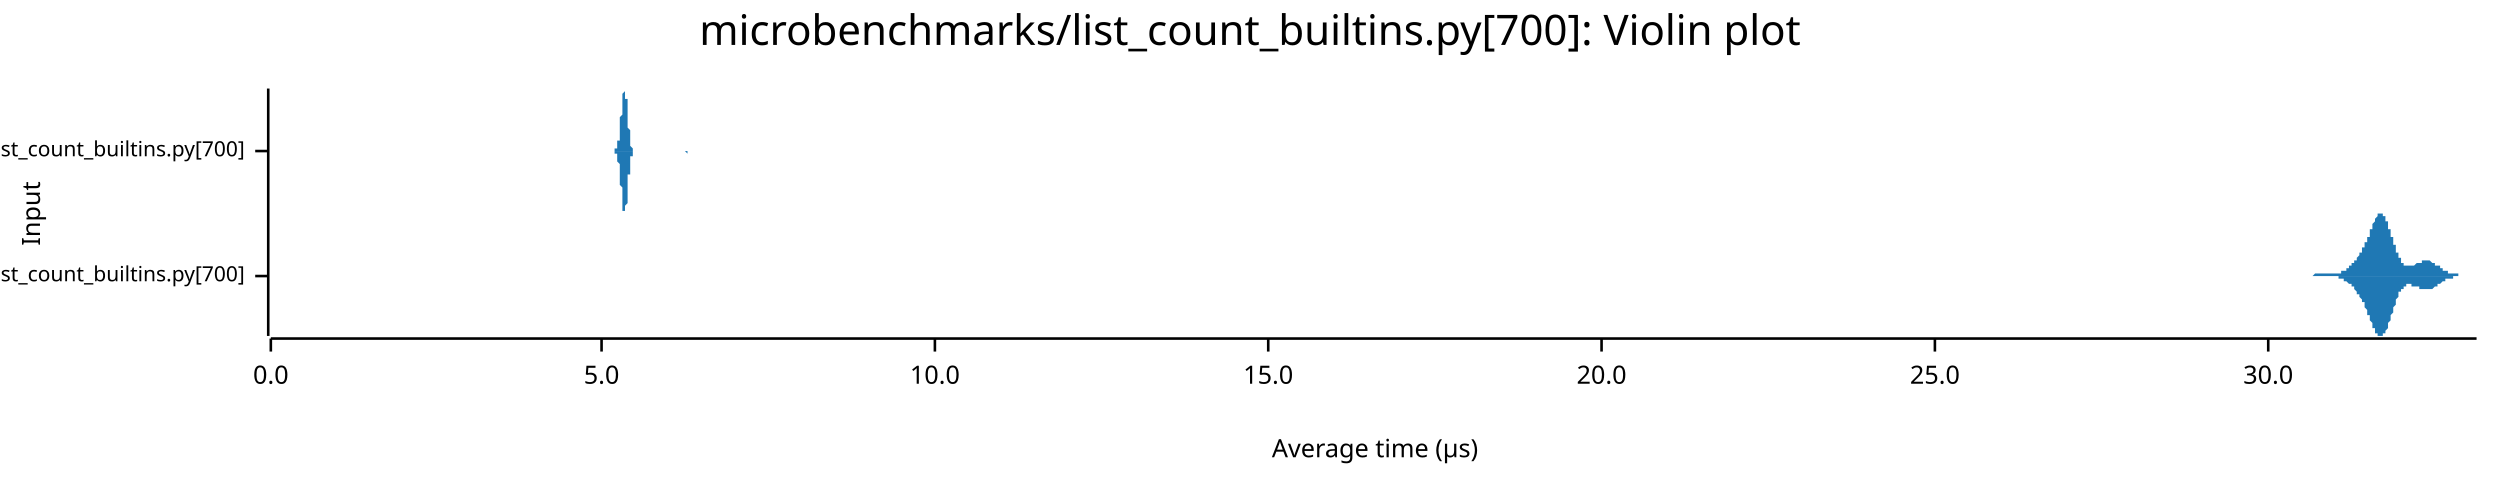
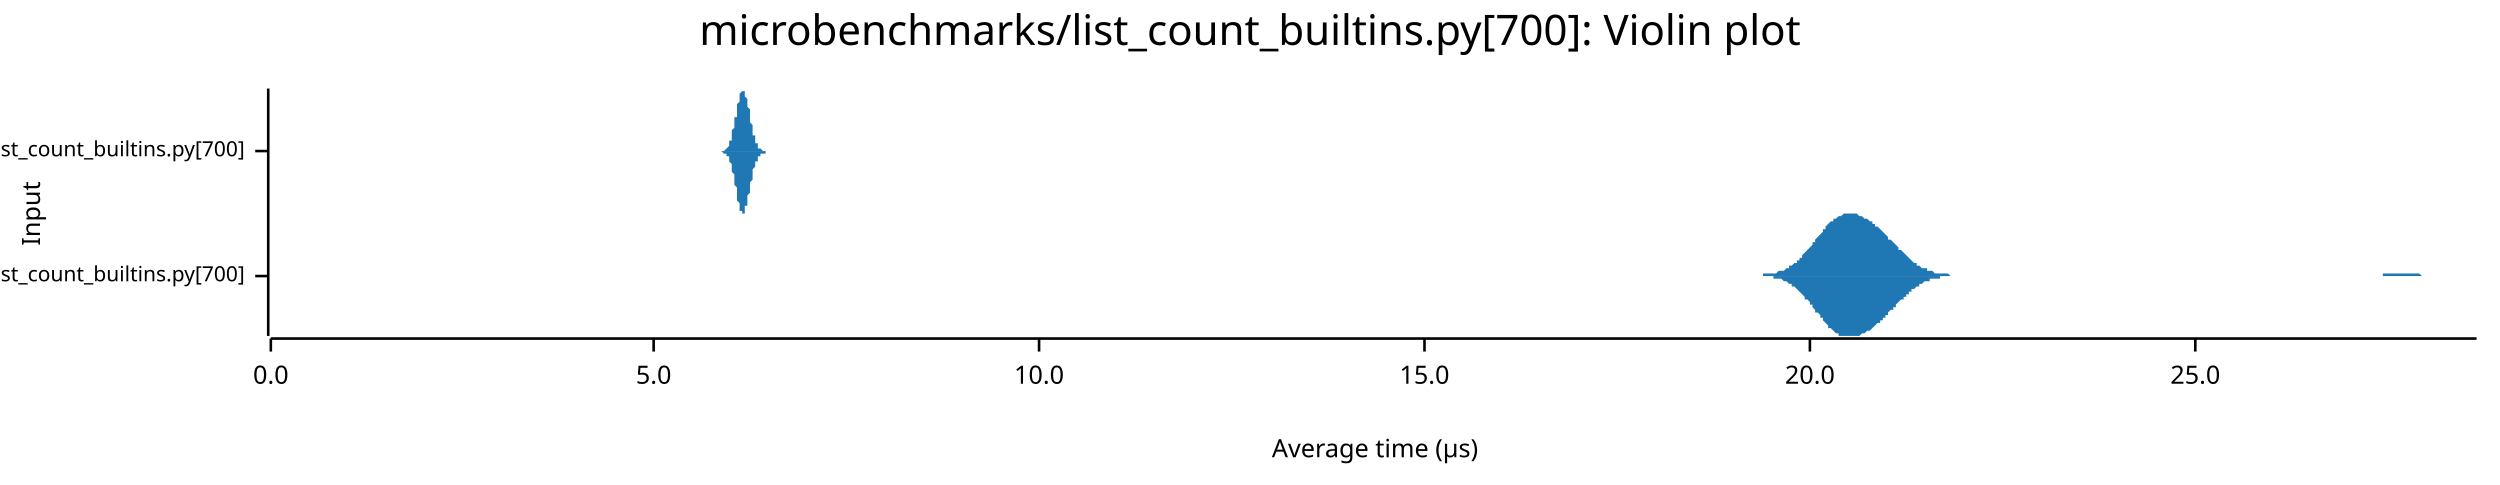
<svg xmlns="http://www.w3.org/2000/svg" width="960" height="186" viewBox="0 0 960 186">
  <text x="480" y="5" dy="0.76em" text-anchor="middle" font-family="sans-serif" font-size="16.129" opacity="1" fill="#000000">
microbenchmarks/list_count_builtins.py[700]: Violin plot
</text>
  <text x="8" y="82" dy="0.76em" text-anchor="middle" font-family="sans-serif" font-size="9.677" opacity="1" fill="#000000" transform="rotate(270, 8, 82)">
Input
</text>
  <text x="528" y="178" dy="-0.5ex" text-anchor="middle" font-family="sans-serif" font-size="9.677" opacity="1" fill="#000000">
Average time (µs)
</text>
  <polyline fill="none" opacity="1" stroke="#000000" stroke-width="1" points="103,34 103,129 " />
  <text x="94" y="106" dy="0.5ex" text-anchor="end" font-family="sans-serif" font-size="8.065" opacity="1" fill="#000000">
microbenchmarks/rustpython/list_count_builtins.py[700]
</text>
  <polyline fill="none" opacity="1" stroke="#000000" stroke-width="1" points="98,106 103,106 " />
  <text x="94" y="58" dy="0.5ex" text-anchor="end" font-family="sans-serif" font-size="8.065" opacity="1" fill="#000000">
microbenchmarks/cpython/list_count_builtins.py[700]
</text>
  <polyline fill="none" opacity="1" stroke="#000000" stroke-width="1" points="98,58 103,58 " />
  <polyline fill="none" opacity="1" stroke="#000000" stroke-width="1" points="104,130 951,130 " />
  <text x="104" y="140" dy="0.76em" text-anchor="middle" font-family="sans-serif" font-size="9.677" opacity="1" fill="#000000">
0.0
</text>
  <polyline fill="none" opacity="1" stroke="#000000" stroke-width="1" points="104,130 104,135 " />
-   <text x="231" y="140" dy="0.76em" text-anchor="middle" font-family="sans-serif" font-size="9.677" opacity="1" fill="#000000">
+   <text x="251" y="140" dy="0.76em" text-anchor="middle" font-family="sans-serif" font-size="9.677" opacity="1" fill="#000000">
5.0
</text>
-   <polyline fill="none" opacity="1" stroke="#000000" stroke-width="1" points="231,130 231,135 " />
-   <text x="359" y="140" dy="0.76em" text-anchor="middle" font-family="sans-serif" font-size="9.677" opacity="1" fill="#000000">
+   <polyline fill="none" opacity="1" stroke="#000000" stroke-width="1" points="251,130 251,135 " />
+   <text x="399" y="140" dy="0.76em" text-anchor="middle" font-family="sans-serif" font-size="9.677" opacity="1" fill="#000000">
10.0
</text>
-   <polyline fill="none" opacity="1" stroke="#000000" stroke-width="1" points="359,130 359,135 " />
-   <text x="487" y="140" dy="0.76em" text-anchor="middle" font-family="sans-serif" font-size="9.677" opacity="1" fill="#000000">
+   <polyline fill="none" opacity="1" stroke="#000000" stroke-width="1" points="399,130 399,135 " />
+   <text x="547" y="140" dy="0.76em" text-anchor="middle" font-family="sans-serif" font-size="9.677" opacity="1" fill="#000000">
15.0
</text>
-   <polyline fill="none" opacity="1" stroke="#000000" stroke-width="1" points="487,130 487,135 " />
-   <text x="615" y="140" dy="0.76em" text-anchor="middle" font-family="sans-serif" font-size="9.677" opacity="1" fill="#000000">
+   <polyline fill="none" opacity="1" stroke="#000000" stroke-width="1" points="547,130 547,135 " />
+   <text x="695" y="140" dy="0.76em" text-anchor="middle" font-family="sans-serif" font-size="9.677" opacity="1" fill="#000000">
20.0
</text>
-   <polyline fill="none" opacity="1" stroke="#000000" stroke-width="1" points="615,130 615,135 " />
-   <text x="743" y="140" dy="0.76em" text-anchor="middle" font-family="sans-serif" font-size="9.677" opacity="1" fill="#000000">
+   <polyline fill="none" opacity="1" stroke="#000000" stroke-width="1" points="695,130 695,135 " />
+   <text x="843" y="140" dy="0.76em" text-anchor="middle" font-family="sans-serif" font-size="9.677" opacity="1" fill="#000000">
25.0
</text>
-   <polyline fill="none" opacity="1" stroke="#000000" stroke-width="1" points="743,130 743,135 " />
-   <text x="871" y="140" dy="0.76em" text-anchor="middle" font-family="sans-serif" font-size="9.677" opacity="1" fill="#000000">
- 30.0
- </text>
-   <polyline fill="none" opacity="1" stroke="#000000" stroke-width="1" points="871,130 871,135 " />
-   <polygon opacity="1" fill="#1F78B4" points="881,106 881,106 881,106 882,106 882,106 882,106 882,106 882,106 882,106 882,106 883,106 883,106 883,106 883,106 883,106 883,106 883,106 884,106 884,106 884,106 884,106 884,106 884,106 884,106 884,106 885,106 885,106 885,106 885,106 885,106 885,106 885,106 886,106 886,106 886,106 886,106 886,106 886,106 886,106 887,106 887,106 887,106 887,106 887,106 887,106 887,106 888,106 888,106 888,106 888,106 888,106 888,106 888,106 889,105 889,105 889,105 889,105 889,105 889,105 889,105 889,105 890,105 890,105 890,105 890,105 890,105 890,105 890,105 891,105 891,105 891,105 891,105 891,105 891,105 891,105 892,105 892,105 892,105 892,105 892,105 892,105 892,105 893,105 893,105 893,105 893,105 893,105 893,105 893,105 894,105 894,105 894,105 894,105 894,105 894,105 894,105 895,105 895,105 895,105 895,105 895,105 895,105 895,105 895,105 896,105 896,105 896,105 896,105 896,105 896,105 896,105 897,105 897,105 897,105 897,105 897,105 897,105 897,105 898,105 898,105 898,105 898,105 898,105 898,105 898,105 899,105 899,105 899,105 899,105 899,105 899,105 899,104 900,104 900,104 900,104 900,104 900,104 900,104 900,104 900,104 901,104 901,104 901,104 901,103 901,103 901,103 901,103 902,103 902,103 902,103 902,103 902,102 902,102 902,102 903,102 903,102 903,102 903,102 903,102 903,101 903,101 904,101 904,101 904,101 904,101 904,100 904,100 904,100 905,100 905,100 905,100 905,99 905,99 905,99 905,99 905,99 906,98 906,98 906,98 906,98 906,98 906,97 906,97 907,97 907,97 907,96 907,96 907,96 907,96 907,95 908,95 908,95 908,94 908,94 908,94 908,94 908,93 909,93 909,93 909,92 909,92 909,92 909,91 909,91 910,91 910,90 910,90 910,90 910,89 910,89 910,88 910,88 911,88 911,87 911,87 911,87 911,86 911,86 911,86 912,85 912,85 912,85 912,84 912,84 912,84 912,84 913,83 913,83 913,83 913,83 913,83 913,82 913,82 914,82 914,82 914,82 914,82 914,82 914,82 914,82 915,82 915,82 915,82 915,82 915,82 915,83 915,83 915,83 916,83 916,83 916,84 916,84 916,84 916,85 916,85 917,85 917,86 917,86 917,86 917,87 917,87 917,88 918,88 918,89 918,89 918,89 918,90 918,90 918,91 919,91 919,92 919,92 919,93 919,93 919,93 919,94 920,94 920,95 920,95 920,96 920,96 920,96 920,97 920,97 921,97 921,98 921,98 921,98 921,99 921,99 921,99 922,99 922,100 922,100 922,100 922,100 922,100 922,101 923,101 923,101 923,101 923,101 923,101 923,102 923,102 924,102 924,102 924,102 924,102 924,102 924,102 924,102 925,102 925,102 925,102 925,102 925,102 925,102 925,102 925,102 926,102 926,102 926,102 926,102 926,102 926,102 926,102 927,102 927,102 927,102 927,102 927,102 927,102 927,102 928,101 928,101 928,101 928,101 928,101 928,101 928,101 929,101 929,101 929,101 929,101 929,101 929,101 929,101 930,101 930,101 930,101 930,100 930,100 930,100 930,100 930,100 931,100 931,100 931,100 931,100 931,100 931,100 931,100 932,100 932,100 932,100 932,100 932,100 932,100 932,100 933,100 933,100 933,100 933,100 933,100 933,100 933,100 934,101 934,101 934,101 934,101 934,101 934,101 934,101 935,101 935,101 935,101 935,101 935,101 935,101 935,102 935,102 936,102 936,102 936,102 936,102 936,102 936,102 936,102 937,102 937,102 937,103 937,103 937,103 937,103 937,103 938,103 938,103 938,103 938,103 938,103 938,103 938,104 939,104 939,104 939,104 939,104 939,104 939,104 939,104 940,104 940,104 940,104 940,104 940,104 940,104 940,105 940,105 941,105 941,105 941,105 941,105 941,105 941,105 941,105 942,105 942,105 942,105 942,105 942,105 942,105 942,105 943,105 943,105 943,105 943,105 943,105 943,105 943,105 944,105 944,105 944,105 944,105 944,105 944,105 944,106 945,106 945,106 945,106 945,106 945,106 945,106 945,106 945,106 946,106 946,106 946,106 946,106 946,106 946,106 946,106 947,106 947,106 947,106 947,106 947,106 947,106 947,106 948,106 948,106 948,106 948,106 948,106 948,106 948,106 949,106 949,106 949,106 949,106 949,106 949,106 949,106 950,106 950,106 950,106 950,106 950,106 950,106 950,106 951,106 951,106 881,106 " />
-   <polygon opacity="1" fill="#1F78B4" points="881,106 881,106 881,106 882,106 882,106 882,106 882,106 882,106 882,106 882,106 883,106 883,106 883,106 883,106 883,106 883,106 883,106 884,106 884,106 884,106 884,106 884,106 884,106 884,106 884,106 885,106 885,106 885,106 885,106 885,106 885,106 885,106 886,106 886,106 886,106 886,106 886,106 886,106 886,106 887,106 887,106 887,106 887,106 887,106 887,106 887,106 888,106 888,106 888,106 888,106 888,106 888,106 888,106 889,106 889,106 889,106 889,106 889,106 889,106 889,106 889,106 890,106 890,106 890,106 890,106 890,106 890,106 890,106 891,106 891,106 891,106 891,106 891,106 891,106 891,106 892,106 892,106 892,106 892,106 892,106 892,106 892,106 893,106 893,106 893,106 893,106 893,106 893,106 893,106 894,106 894,106 894,106 894,106 894,106 894,106 894,106 895,106 895,106 895,106 895,106 895,106 895,106 895,106 895,106 896,106 896,106 896,106 896,106 896,106 896,106 896,106 897,106 897,106 897,106 897,106 897,106 897,106 897,106 898,106 898,106 898,106 898,106 898,107 898,107 898,107 899,107 899,107 899,107 899,107 899,107 899,107 899,107 900,107 900,107 900,107 900,107 900,107 900,108 900,108 900,108 901,108 901,108 901,108 901,108 901,108 901,108 901,108 902,109 902,109 902,109 902,109 902,109 902,109 902,109 903,109 903,110 903,110 903,110 903,110 903,110 903,110 904,110 904,111 904,111 904,111 904,111 904,111 904,111 905,112 905,112 905,112 905,112 905,112 905,112 905,113 905,113 906,113 906,113 906,114 906,114 906,114 906,114 906,114 907,115 907,115 907,115 907,115 907,116 907,116 907,116 908,116 908,117 908,117 908,117 908,118 908,118 908,118 909,119 909,119 909,119 909,120 909,120 909,120 909,121 910,121 910,121 910,122 910,122 910,122 910,123 910,123 910,123 911,124 911,124 911,124 911,125 911,125 911,126 911,126 912,126 912,126 912,127 912,127 912,127 912,128 912,128 913,128 913,128 913,129 913,129 913,129 913,129 913,129 914,129 914,129 914,129 914,129 914,129 914,129 914,129 915,129 915,129 915,129 915,129 915,129 915,129 915,129 915,128 916,128 916,128 916,128 916,127 916,127 916,127 916,127 917,126 917,126 917,125 917,125 917,125 917,124 917,124 918,123 918,123 918,123 918,122 918,122 918,121 918,121 919,120 919,120 919,119 919,119 919,118 919,118 919,118 920,117 920,117 920,116 920,116 920,116 920,115 920,115 920,115 921,114 921,114 921,114 921,113 921,113 921,113 921,112 922,112 922,112 922,112 922,111 922,111 922,111 922,111 923,111 923,110 923,110 923,110 923,110 923,110 923,110 924,110 924,110 924,110 924,110 924,109 924,109 924,109 925,109 925,109 925,109 925,109 925,109 925,109 925,109 925,109 926,109 926,109 926,109 926,109 926,109 926,110 926,110 927,110 927,110 927,110 927,110 927,110 927,110 927,110 928,110 928,110 928,110 928,110 928,110 928,110 928,110 929,110 929,111 929,111 929,111 929,111 929,111 929,111 930,111 930,111 930,111 930,111 930,111 930,111 930,111 930,111 931,111 931,111 931,111 931,111 931,111 931,111 931,111 932,111 932,111 932,111 932,111 932,111 932,111 932,111 933,111 933,111 933,111 933,111 933,111 933,111 933,111 934,111 934,111 934,111 934,111 934,111 934,111 934,111 935,110 935,110 935,110 935,110 935,110 935,110 935,110 935,110 936,110 936,110 936,110 936,110 936,109 936,109 936,109 937,109 937,109 937,109 937,109 937,109 937,109 937,109 938,108 938,108 938,108 938,108 938,108 938,108 938,108 939,108 939,108 939,108 939,108 939,108 939,107 939,107 940,107 940,107 940,107 940,107 940,107 940,107 940,107 940,107 941,107 941,107 941,107 941,107 941,107 941,107 941,107 942,107 942,106 942,106 942,106 942,106 942,106 942,106 943,106 943,106 943,106 943,106 943,106 943,106 943,106 944,106 944,106 944,106 944,106 944,106 944,106 944,106 945,106 945,106 945,106 945,106 945,106 945,106 945,106 945,106 946,106 946,106 946,106 946,106 946,106 946,106 946,106 947,106 947,106 947,106 947,106 947,106 947,106 947,106 948,106 948,106 948,106 948,106 948,106 948,106 948,106 949,106 949,106 949,106 949,106 949,106 949,106 949,106 950,106 950,106 950,106 950,106 950,106 950,106 950,106 951,106 951,106 881,106 " />
-   <polygon opacity="1" fill="#1F78B4" points="235,58 235,58 235,58 235,58 235,58 235,58 235,58 235,58 235,58 235,58 235,58 235,58 235,58 236,58 236,58 236,58 236,58 236,58 236,58 236,58 236,58 236,58 236,58 236,58 236,58 236,58 236,58 236,57 237,57 237,57 237,57 237,57 237,57 237,57 237,57 237,56 237,56 237,56 237,56 237,55 237,55 237,55 237,54 238,54 238,53 238,53 238,53 238,52 238,52 238,51 238,50 238,50 238,49 238,49 238,48 238,47 238,47 238,46 238,45 239,44 239,44 239,43 239,42 239,41 239,41 239,40 239,39 239,39 239,38 239,37 239,37 239,36 239,36 239,36 240,35 240,35 240,35 240,35 240,35 240,34 240,35 240,35 240,35 240,35 240,35 240,36 240,36 240,37 240,37 240,38 241,38 241,39 241,40 241,41 241,41 241,42 241,43 241,44 241,44 241,45 241,46 241,47 241,48 241,48 241,49 242,50 242,50 242,51 242,52 242,52 242,53 242,53 242,54 242,54 242,55 242,55 242,55 242,56 242,56 242,56 242,56 243,57 243,57 243,57 243,57 243,57 243,57 243,58 243,58 243,58 243,58 243,58 243,58 243,58 243,58 243,58 244,58 244,58 244,58 244,58 244,58 244,58 244,58 244,58 244,58 244,58 244,58 244,58 244,58 244,58 244,58 245,58 245,58 245,58 245,58 245,58 245,58 245,58 245,58 245,58 245,58 245,58 245,58 245,58 245,58 245,58 245,58 246,58 246,58 246,58 246,58 246,58 246,58 246,58 246,58 246,58 246,58 246,58 246,58 246,58 246,58 246,58 247,58 247,58 247,58 247,58 247,58 247,58 247,58 247,58 247,58 247,58 247,58 247,58 247,58 247,58 247,58 247,58 248,58 248,58 248,58 248,58 248,58 248,58 248,58 248,58 248,58 248,58 248,58 248,58 248,58 248,58 248,58 249,58 249,58 249,58 249,58 249,58 249,58 249,58 249,58 249,58 249,58 249,58 249,58 249,58 249,58 249,58 250,58 250,58 250,58 250,58 250,58 250,58 250,58 250,58 250,58 250,58 250,58 250,58 250,58 250,58 250,58 250,58 251,58 251,58 251,58 251,58 251,58 251,58 251,58 251,58 251,58 251,58 251,58 251,58 251,58 251,58 251,58 252,58 252,58 252,58 252,58 252,58 252,58 252,58 252,58 252,58 252,58 252,58 252,58 252,58 252,58 252,58 252,58 253,58 253,58 253,58 253,58 253,58 253,58 253,58 253,58 253,58 253,58 253,58 253,58 253,58 253,58 253,58 254,58 254,58 254,58 254,58 254,58 254,58 254,58 254,58 254,58 254,58 254,58 254,58 254,58 254,58 254,58 255,58 255,58 255,58 255,58 255,58 255,58 255,58 255,58 255,58 255,58 255,58 255,58 255,58 255,58 255,58 255,58 256,58 256,58 256,58 256,58 256,58 256,58 256,58 256,58 256,58 256,58 256,58 256,58 256,58 256,58 256,58 257,58 257,58 257,58 257,58 257,58 257,58 257,58 257,58 257,58 257,58 257,58 257,58 257,58 257,58 257,58 257,58 258,58 258,58 258,58 258,58 258,58 258,58 258,58 258,58 258,58 258,58 258,58 258,58 258,58 258,58 258,58 259,58 259,58 259,58 259,58 259,58 259,58 259,58 259,58 259,58 259,58 259,58 259,58 259,58 259,58 259,58 260,58 260,58 260,58 260,58 260,58 260,58 260,58 260,58 260,58 260,58 260,58 260,58 260,58 260,58 260,58 260,58 261,58 261,58 261,58 261,58 261,58 261,58 261,58 261,58 261,58 261,58 261,58 261,58 261,58 261,58 261,58 262,58 262,58 262,58 262,58 262,58 262,58 262,58 262,58 262,58 262,58 262,58 262,58 262,58 262,58 262,58 262,58 263,58 263,58 263,58 263,58 263,58 263,58 263,58 263,58 263,58 263,58 263,58 263,58 263,58 263,58 263,58 264,58 264,58 264,58 264,58 264,58 264,58 264,58 264,58 264,58 264,58 264,58 264,58 264,58 264,58 264,58 264,58 265,58 265,58 265,58 265,58 265,58 265,58 265,58 265,58 265,58 265,58 265,58 265,58 265,58 265,58 265,58 266,58 266,58 266,58 266,58 266,58 266,58 266,58 266,58 266,58 266,58 266,58 266,58 266,58 266,58 266,58 267,58 267,58 267,58 267,58 267,58 267,58 267,58 267,58 267,58 267,58 267,58 235,58 " />
-   <polygon opacity="1" fill="#1F78B4" points="235,58 235,58 235,58 235,58 235,58 235,58 235,58 235,58 235,58 235,58 235,58 235,58 235,58 236,58 236,58 236,58 236,58 236,58 236,58 236,59 236,59 236,59 236,59 236,59 236,59 236,59 236,59 236,59 237,59 237,59 237,59 237,59 237,60 237,60 237,60 237,60 237,60 237,61 237,61 237,61 237,62 237,62 237,62 238,63 238,63 238,63 238,64 238,64 238,65 238,65 238,66 238,67 238,67 238,68 238,69 238,69 238,70 238,71 238,71 239,72 239,73 239,74 239,74 239,75 239,76 239,77 239,77 239,78 239,78 239,79 239,80 239,80 239,81 239,81 240,81 240,82 240,82 240,82 240,82 240,82 240,82 240,82 240,82 240,81 240,81 240,81 240,80 240,80 240,79 240,79 241,78 241,77 241,77 241,76 241,75 241,74 241,74 241,73 241,72 241,71 241,70 241,70 241,69 241,68 241,67 242,67 242,66 242,65 242,65 242,64 242,64 242,63 242,63 242,62 242,62 242,62 242,61 242,61 242,61 242,60 242,60 243,60 243,60 243,59 243,59 243,59 243,59 243,59 243,59 243,59 243,59 243,59 243,59 243,58 243,58 243,58 244,58 244,58 244,58 244,58 244,58 244,58 244,58 244,58 244,58 244,58 244,58 244,58 244,58 244,58 244,58 245,58 245,58 245,58 245,58 245,58 245,58 245,58 245,58 245,58 245,58 245,58 245,58 245,58 245,58 245,58 245,58 246,58 246,58 246,58 246,58 246,58 246,58 246,58 246,58 246,58 246,58 246,58 246,58 246,58 246,58 246,58 247,58 247,58 247,58 247,58 247,58 247,58 247,58 247,58 247,58 247,58 247,58 247,58 247,58 247,58 247,58 247,58 248,58 248,58 248,58 248,58 248,58 248,58 248,58 248,58 248,58 248,58 248,58 248,58 248,58 248,58 248,58 249,58 249,58 249,58 249,58 249,58 249,58 249,58 249,58 249,58 249,58 249,58 249,58 249,58 249,58 249,58 250,58 250,58 250,58 250,58 250,58 250,58 250,58 250,58 250,58 250,58 250,58 250,58 250,58 250,58 250,58 250,58 251,58 251,58 251,58 251,58 251,58 251,58 251,58 251,58 251,58 251,58 251,58 251,58 251,58 251,58 251,58 252,58 252,58 252,58 252,58 252,58 252,58 252,58 252,58 252,58 252,58 252,58 252,58 252,58 252,58 252,58 252,58 253,58 253,58 253,58 253,58 253,58 253,58 253,58 253,58 253,58 253,58 253,58 253,58 253,58 253,58 253,58 254,58 254,58 254,58 254,58 254,58 254,58 254,58 254,58 254,58 254,58 254,58 254,58 254,58 254,58 254,58 255,58 255,58 255,58 255,58 255,58 255,58 255,58 255,58 255,58 255,58 255,58 255,58 255,58 255,58 255,58 255,58 256,58 256,58 256,58 256,58 256,58 256,58 256,58 256,58 256,58 256,58 256,58 256,58 256,58 256,58 256,58 257,58 257,58 257,58 257,58 257,58 257,58 257,58 257,58 257,58 257,58 257,58 257,58 257,58 257,58 257,58 257,58 258,58 258,58 258,58 258,58 258,58 258,58 258,58 258,58 258,58 258,58 258,58 258,58 258,58 258,58 258,58 259,58 259,58 259,58 259,58 259,58 259,58 259,58 259,58 259,58 259,58 259,58 259,58 259,58 259,58 259,58 260,58 260,58 260,58 260,58 260,58 260,58 260,58 260,58 260,58 260,58 260,58 260,58 260,58 260,58 260,58 260,58 261,58 261,58 261,58 261,58 261,58 261,58 261,58 261,58 261,58 261,58 261,58 261,58 261,58 261,58 261,58 262,58 262,58 262,58 262,58 262,58 262,58 262,58 262,58 262,58 262,58 262,58 262,58 262,58 262,58 262,58 262,58 263,58 263,58 263,58 263,58 263,58 263,58 263,58 263,58 263,58 263,58 263,58 263,58 263,58 263,58 263,58 264,59 264,59 264,59 264,59 264,59 264,59 264,59 264,59 264,59 264,59 264,59 264,59 264,59 264,59 264,58 264,58 265,58 265,58 265,58 265,58 265,58 265,58 265,58 265,58 265,58 265,58 265,58 265,58 265,58 265,58 265,58 266,58 266,58 266,58 266,58 266,58 266,58 266,58 266,58 266,58 266,58 266,58 266,58 266,58 266,58 266,58 267,58 267,58 267,58 267,58 267,58 267,58 267,58 267,58 267,58 267,58 267,58 235,58 " />
+   <polyline fill="none" opacity="1" stroke="#000000" stroke-width="1" points="843,130 843,135 " />
+   <polygon opacity="1" fill="#1F78B4" points="670,106 671,106 672,106 672,106 673,106 673,106 674,106 674,106 675,106 676,106 676,106 677,106 677,105 678,105 678,105 679,105 679,105 680,105 681,105 681,105 682,105 682,105 683,104 683,104 684,104 685,104 685,104 686,103 686,103 687,103 687,102 688,102 688,102 689,101 690,101 690,100 691,100 691,99 692,99 692,98 693,97 693,97 694,96 695,95 695,95 696,94 696,93 697,93 697,92 698,91 699,90 699,90 700,89 700,88 701,88 701,87 702,86 702,86 703,85 704,85 704,84 705,84 705,84 706,83 706,83 707,83 708,82 708,82 709,82 709,82 710,82 710,82 711,82 711,82 712,82 713,82 713,82 714,83 714,83 715,83 715,83 716,84 716,84 717,84 718,85 718,85 719,85 719,86 720,86 720,87 721,87 722,88 722,88 723,89 723,89 724,90 724,90 725,91 725,92 726,92 727,93 727,93 728,94 728,94 729,95 729,96 730,96 731,97 731,97 732,98 732,98 733,99 733,99 734,100 734,100 735,101 736,101 736,102 737,102 737,102 738,103 738,103 739,103 740,103 740,104 741,104 741,104 742,104 742,104 743,105 743,105 744,105 745,105 745,105 746,105 746,105 747,105 747,105 748,105 748,105 749,106 750,106 750,106 751,106 751,106 752,106 752,106 753,106 754,106 754,106 755,106 755,106 756,106 756,106 757,106 757,106 758,106 759,106 759,106 760,106 760,106 761,106 761,106 762,106 763,106 763,106 764,106 764,106 765,106 765,106 766,106 766,106 767,106 768,106 768,106 769,106 769,106 770,106 770,106 771,106 771,106 772,106 773,106 773,106 774,106 774,106 775,106 775,106 776,106 777,106 777,106 778,106 778,106 779,106 779,106 780,106 780,106 781,106 782,106 782,106 783,106 783,106 784,106 784,106 785,106 786,106 786,106 787,106 787,106 788,106 788,106 789,106 789,106 790,106 791,106 791,106 792,106 792,106 793,106 793,106 794,106 794,106 795,106 796,106 796,106 797,106 797,106 798,106 798,106 799,106 800,106 800,106 801,106 801,106 802,106 802,106 803,106 803,106 804,106 805,106 805,106 806,106 806,106 807,106 807,106 808,106 809,106 809,106 810,106 810,106 811,106 811,106 812,106 812,106 813,106 814,106 814,106 815,106 815,106 816,106 816,106 817,106 818,106 818,106 819,106 819,106 820,106 820,106 821,106 821,106 822,106 823,106 823,106 824,106 824,106 825,106 825,106 826,106 826,106 827,106 828,106 828,106 829,106 829,106 830,106 830,106 831,106 832,106 832,106 833,106 833,106 834,106 834,106 835,106 835,106 836,106 837,106 837,106 838,106 838,106 839,106 839,106 840,106 841,106 841,106 842,106 842,106 843,106 843,106 844,106 844,106 845,106 846,106 846,106 847,106 847,106 848,106 848,106 849,106 849,106 850,106 851,106 851,106 852,106 852,106 853,106 853,106 854,106 855,106 855,106 856,106 856,106 857,106 857,106 858,106 858,106 859,106 860,106 860,106 861,106 861,106 862,106 862,106 863,106 864,106 864,106 865,106 865,106 866,106 866,106 867,106 867,106 868,106 869,106 869,106 870,106 870,106 871,106 871,106 872,106 872,106 873,106 874,106 874,106 875,106 875,106 876,106 876,106 877,106 878,106 878,106 879,106 879,106 880,106 880,106 881,106 881,106 882,106 883,106 883,106 884,106 884,106 885,106 885,106 886,106 887,106 887,106 888,106 888,106 889,106 889,106 890,106 890,106 891,106 892,106 892,106 893,106 893,106 894,106 894,106 895,106 896,106 896,106 897,106 897,106 898,106 898,106 899,106 899,106 900,106 901,106 901,106 902,106 902,106 903,106 903,106 904,106 904,106 905,106 906,106 906,106 907,106 907,106 908,106 908,106 909,106 910,106 910,106 911,106 911,106 912,106 912,106 913,106 913,106 914,106 915,106 915,105 916,105 916,105 917,105 917,105 918,105 919,105 919,105 920,105 920,105 921,105 921,105 922,105 922,105 923,105 924,105 924,105 925,105 925,105 926,105 926,105 927,105 927,105 928,105 929,105 929,105 930,106 930,106 931,106 931,106 932,106 933,106 933,106 934,106 934,106 935,106 935,106 936,106 936,106 937,106 938,106 938,106 939,106 939,106 940,106 940,106 941,106 942,106 942,106 943,106 943,106 944,106 944,106 945,106 945,106 946,106 947,106 947,106 948,106 948,106 949,106 949,106 950,106 951,106 951,106 670,106 " />
+   <polygon opacity="1" fill="#1F78B4" points="670,106 671,106 672,106 672,106 673,106 673,106 674,106 674,106 675,106 676,106 676,106 677,106 677,106 678,106 678,106 679,106 679,106 680,106 681,106 681,107 682,107 682,107 683,107 683,107 684,107 685,108 685,108 686,108 686,108 687,109 687,109 688,109 688,110 689,110 690,111 690,111 691,112 691,112 692,113 692,113 693,114 693,115 694,115 695,116 695,117 696,117 696,118 697,119 697,120 698,120 699,121 699,122 700,122 700,123 701,124 701,124 702,125 702,126 703,126 704,127 704,127 705,128 705,128 706,128 706,129 707,129 708,129 708,129 709,129 709,129 710,129 710,129 711,129 711,129 712,129 713,129 713,129 714,129 714,129 715,128 715,128 716,128 716,128 717,127 718,127 718,127 719,126 719,126 720,125 720,125 721,124 722,124 722,123 723,123 723,122 724,122 724,121 725,121 725,120 726,119 727,119 727,118 728,118 728,117 729,116 729,116 730,115 731,115 731,114 732,114 732,113 733,113 733,112 734,112 734,111 735,111 736,110 736,110 737,110 737,109 738,109 738,109 739,108 740,108 740,108 741,108 741,107 742,107 742,107 743,107 743,107 744,107 745,107 745,106 746,106 746,106 747,106 747,106 748,106 748,106 749,106 750,106 750,106 751,106 751,106 752,106 752,106 753,106 754,106 754,106 755,106 755,106 756,106 756,106 757,106 757,106 758,106 759,106 759,106 760,106 760,106 761,106 761,106 762,106 763,106 763,106 764,106 764,106 765,106 765,106 766,106 766,106 767,106 768,106 768,106 769,106 769,106 770,106 770,106 771,106 771,106 772,106 773,106 773,106 774,106 774,106 775,106 775,106 776,106 777,106 777,106 778,106 778,106 779,106 779,106 780,106 780,106 781,106 782,106 782,106 783,106 783,106 784,106 784,106 785,106 786,106 786,106 787,106 787,106 788,106 788,106 789,106 789,106 790,106 791,106 791,106 792,106 792,106 793,106 793,106 794,106 794,106 795,106 796,106 796,106 797,106 797,106 798,106 798,106 799,106 800,106 800,106 801,106 801,106 802,106 802,106 803,106 803,106 804,106 805,106 805,106 806,106 806,106 807,106 807,106 808,106 809,106 809,106 810,106 810,106 811,106 811,106 812,106 812,106 813,106 814,106 814,106 815,106 815,106 816,106 816,106 817,106 818,106 818,106 819,106 819,106 820,106 820,106 821,106 821,106 822,106 823,106 823,106 824,106 824,106 825,106 825,106 826,106 826,106 827,106 828,106 828,106 829,106 829,106 830,106 830,106 831,106 832,106 832,106 833,106 833,106 834,106 834,106 835,106 835,106 836,106 837,106 837,106 838,106 838,106 839,106 839,106 840,106 841,106 841,106 842,106 842,106 843,106 843,106 844,106 844,106 845,106 846,106 846,106 847,106 847,106 848,106 848,106 849,106 849,106 850,106 851,106 851,106 852,106 852,106 853,106 853,106 854,106 855,106 855,106 856,106 856,106 857,106 857,106 858,106 858,106 859,106 860,106 860,106 861,106 861,106 862,106 862,106 863,106 864,106 864,106 865,106 865,106 866,106 866,106 867,106 867,106 868,106 869,106 869,106 870,106 870,106 871,106 871,106 872,106 872,106 873,106 874,106 874,106 875,106 875,106 876,106 876,106 877,106 878,106 878,106 879,106 879,106 880,106 880,106 881,106 881,106 882,106 883,106 883,106 884,106 884,106 885,106 885,106 886,106 887,106 887,106 888,106 888,106 889,106 889,106 890,106 890,106 891,106 892,106 892,106 893,106 893,106 894,106 894,106 895,106 896,106 896,106 897,106 897,106 898,106 898,106 899,106 899,106 900,106 901,106 901,106 902,106 902,106 903,106 903,106 904,106 904,106 905,106 906,106 906,106 907,106 907,106 908,106 908,106 909,106 910,106 910,106 911,106 911,106 912,106 912,106 913,106 913,106 914,106 915,106 915,106 916,106 916,106 917,106 917,106 918,106 919,106 919,106 920,106 920,106 921,106 921,106 922,106 922,106 923,106 924,106 924,106 925,106 925,106 926,106 926,106 927,106 927,106 928,106 929,106 929,106 930,106 930,106 931,106 931,106 932,106 933,106 933,106 934,106 934,106 935,106 935,106 936,106 936,106 937,106 938,106 938,106 939,106 939,106 940,106 940,106 941,106 942,106 942,106 943,106 943,106 944,106 944,106 945,106 945,106 946,106 947,106 947,106 948,106 948,106 949,106 949,106 950,106 951,106 951,106 670,106 " />
+   <polygon opacity="1" fill="#1F78B4" points="276,58 276,58 276,58 277,58 277,58 277,58 277,58 277,58 277,58 277,58 278,58 278,58 278,58 278,58 278,58 278,58 278,58 279,57 279,57 279,57 279,57 279,57 279,57 280,56 280,56 280,56 280,55 280,55 280,55 280,54 281,54 281,53 281,53 281,52 281,51 281,51 281,50 282,49 282,49 282,48 282,47 282,46 282,45 283,45 283,44 283,43 283,42 283,41 283,40 283,40 284,39 284,38 284,37 284,37 284,36 284,36 285,35 285,35 285,35 285,35 285,35 285,34 285,35 286,35 286,35 286,35 286,36 286,36 286,36 286,37 287,38 287,38 287,39 287,40 287,40 287,41 288,42 288,43 288,44 288,45 288,45 288,46 288,47 289,48 289,48 289,49 289,50 289,51 289,51 289,52 290,52 290,53 290,53 290,54 290,54 290,55 291,55 291,55 291,56 291,56 291,56 291,56 291,57 292,57 292,57 292,57 292,57 292,57 292,57 292,57 293,58 293,58 293,58 293,58 293,58 293,58 294,58 294,58 294,58 294,58 294,58 294,58 294,58 295,58 295,58 295,58 295,58 295,58 295,58 296,58 296,58 296,58 296,58 296,58 296,58 296,58 297,58 297,58 297,58 297,58 297,58 297,58 297,58 298,58 298,58 298,58 298,58 298,58 298,58 299,58 299,58 299,58 299,58 299,58 299,58 299,58 300,58 300,58 300,58 300,58 300,58 300,58 300,58 301,58 301,58 301,58 301,58 301,58 301,58 302,58 302,58 302,58 302,58 302,58 302,58 302,58 303,58 303,58 303,58 303,58 303,58 303,58 304,58 304,58 304,58 304,58 304,58 304,58 304,58 305,58 305,58 305,58 305,58 305,58 305,58 305,58 306,58 306,58 306,58 306,58 306,58 306,58 307,58 307,58 307,58 307,58 307,58 307,58 307,58 308,58 308,58 308,58 308,58 308,58 308,58 308,58 309,58 309,58 309,58 309,58 309,58 309,58 310,58 310,58 310,58 310,58 310,58 310,58 310,58 311,58 311,58 311,58 311,58 311,58 311,58 311,58 312,58 312,58 312,58 312,58 312,58 312,58 313,58 313,58 313,58 313,58 313,58 313,58 313,58 314,58 314,58 314,58 314,58 314,58 314,58 315,58 315,58 315,58 315,58 315,58 315,58 315,58 316,58 316,58 316,58 316,58 316,58 316,58 316,58 317,58 317,58 317,58 317,58 317,58 317,58 318,58 318,58 318,58 318,58 318,58 318,58 318,58 319,58 319,58 319,58 319,58 319,58 319,58 319,58 320,58 320,58 320,58 320,58 320,58 320,58 321,58 321,58 321,58 321,58 321,58 321,58 321,58 322,58 322,58 322,58 322,58 322,58 322,58 322,58 323,58 323,58 323,58 323,58 323,58 323,58 324,58 324,58 324,58 324,58 324,58 324,58 324,58 325,58 325,58 325,58 325,58 325,58 325,58 326,58 326,58 326,58 326,58 326,58 326,58 326,58 327,58 327,58 327,58 327,58 327,58 327,58 327,58 328,58 328,58 328,58 328,58 328,58 328,58 329,58 329,58 329,58 329,58 329,58 329,58 329,58 330,58 330,58 330,58 330,58 330,58 330,58 330,58 331,58 331,58 331,58 331,58 331,58 331,58 332,58 332,58 332,58 332,58 332,58 332,58 332,58 333,58 333,58 333,58 333,58 333,58 333,58 333,58 334,58 334,58 334,58 334,58 334,58 334,58 335,58 335,58 335,58 335,58 335,58 335,58 335,58 336,58 336,58 336,58 336,58 336,58 336,58 337,58 337,58 337,58 337,58 337,58 337,58 337,58 338,58 338,58 338,58 338,58 338,58 338,58 338,58 339,58 339,58 339,58 339,58 339,58 339,58 340,58 340,58 340,58 340,58 340,58 340,58 340,58 341,58 341,58 341,58 341,58 341,58 341,58 341,58 342,58 342,58 342,58 342,58 342,58 342,58 343,58 343,58 343,58 343,58 343,58 343,58 343,58 344,58 344,58 344,58 344,58 344,58 344,58 344,58 345,58 345,58 345,58 345,58 345,58 345,58 346,58 346,58 346,58 346,58 346,58 346,58 346,58 347,58 347,58 347,58 347,58 347,58 347,58 348,58 348,58 348,58 348,58 348,58 348,58 348,58 349,58 349,58 349,58 349,58 349,58 349,58 349,58 350,58 350,58 350,58 350,58 350,58 350,58 351,58 351,58 351,58 351,58 351,58 351,58 351,58 276,58 " />
+   <polygon opacity="1" fill="#1F78B4" points="276,58 276,58 276,58 277,58 277,58 277,58 277,58 277,58 277,58 277,58 278,59 278,59 278,59 278,59 278,59 278,59 278,59 279,59 279,59 279,59 279,60 279,60 279,60 280,60 280,61 280,61 280,61 280,62 280,62 280,62 281,63 281,63 281,64 281,64 281,65 281,66 281,66 282,67 282,68 282,69 282,69 282,70 282,71 283,72 283,73 283,74 283,75 283,75 283,76 283,77 284,78 284,78 284,79 284,80 284,80 284,81 285,81 285,81 285,82 285,82 285,82 285,82 285,82 286,82 286,82 286,81 286,81 286,81 286,80 286,79 287,79 287,78 287,78 287,77 287,76 287,75 288,74 288,74 288,73 288,72 288,71 288,70 288,70 289,69 289,68 289,67 289,67 289,66 289,65 289,65 290,64 290,64 290,63 290,63 290,62 290,62 291,62 291,61 291,61 291,61 291,60 291,60 291,60 292,60 292,60 292,59 292,59 292,59 292,59 292,59 293,59 293,59 293,59 293,59 293,59 293,59 294,59 294,59 294,59 294,58 294,58 294,58 294,58 295,58 295,58 295,58 295,58 295,58 295,58 296,58 296,58 296,58 296,58 296,58 296,58 296,58 297,58 297,58 297,58 297,58 297,58 297,58 297,58 298,58 298,58 298,58 298,58 298,58 298,58 299,58 299,58 299,58 299,58 299,58 299,58 299,58 300,58 300,58 300,58 300,58 300,58 300,58 300,58 301,58 301,58 301,58 301,58 301,58 301,58 302,58 302,58 302,58 302,58 302,58 302,58 302,58 303,58 303,58 303,58 303,58 303,58 303,58 304,58 304,58 304,58 304,58 304,58 304,58 304,58 305,58 305,58 305,58 305,58 305,58 305,58 305,58 306,58 306,58 306,58 306,58 306,58 306,58 307,58 307,58 307,58 307,58 307,58 307,58 307,58 308,58 308,58 308,58 308,58 308,58 308,58 308,58 309,58 309,58 309,58 309,58 309,58 309,58 310,58 310,58 310,58 310,58 310,58 310,58 310,58 311,58 311,58 311,58 311,58 311,58 311,58 311,58 312,58 312,58 312,58 312,58 312,58 312,58 313,58 313,58 313,58 313,58 313,58 313,58 313,58 314,58 314,58 314,58 314,58 314,58 314,58 315,58 315,58 315,58 315,58 315,58 315,58 315,58 316,58 316,58 316,58 316,58 316,58 316,58 316,58 317,58 317,58 317,58 317,58 317,58 317,58 318,58 318,58 318,58 318,58 318,58 318,58 318,58 319,58 319,58 319,58 319,58 319,58 319,58 319,58 320,58 320,58 320,58 320,58 320,58 320,58 321,58 321,58 321,58 321,58 321,58 321,58 321,58 322,58 322,58 322,58 322,58 322,58 322,58 322,58 323,58 323,58 323,58 323,58 323,58 323,58 324,58 324,58 324,58 324,58 324,58 324,58 324,58 325,58 325,58 325,58 325,58 325,58 325,58 326,58 326,58 326,58 326,58 326,58 326,58 326,58 327,58 327,58 327,58 327,58 327,58 327,58 327,58 328,58 328,58 328,58 328,58 328,58 328,58 329,58 329,58 329,58 329,58 329,58 329,58 329,58 330,58 330,58 330,58 330,58 330,58 330,58 330,58 331,58 331,58 331,58 331,58 331,58 331,58 332,58 332,58 332,58 332,58 332,58 332,58 332,58 333,58 333,58 333,58 333,58 333,58 333,58 333,58 334,58 334,58 334,58 334,58 334,58 334,58 335,58 335,58 335,58 335,58 335,58 335,58 335,58 336,58 336,58 336,58 336,58 336,58 336,58 337,58 337,58 337,58 337,58 337,58 337,58 337,58 338,58 338,58 338,58 338,58 338,58 338,58 338,58 339,58 339,58 339,58 339,58 339,58 339,58 340,58 340,58 340,58 340,58 340,58 340,58 340,58 341,58 341,58 341,58 341,58 341,58 341,58 341,58 342,58 342,58 342,58 342,58 342,58 342,58 343,58 343,58 343,58 343,58 343,58 343,58 343,58 344,58 344,58 344,58 344,58 344,58 344,58 344,58 345,58 345,58 345,58 345,58 345,58 345,58 346,58 346,58 346,58 346,58 346,58 346,58 346,58 347,58 347,58 347,58 347,58 347,58 347,58 348,58 348,58 348,58 348,58 348,58 348,58 348,58 349,58 349,58 349,58 349,58 349,58 349,58 349,58 350,58 350,58 350,58 350,58 350,58 350,58 351,58 351,58 351,58 351,58 351,58 351,58 351,58 276,58 " />
</svg>
